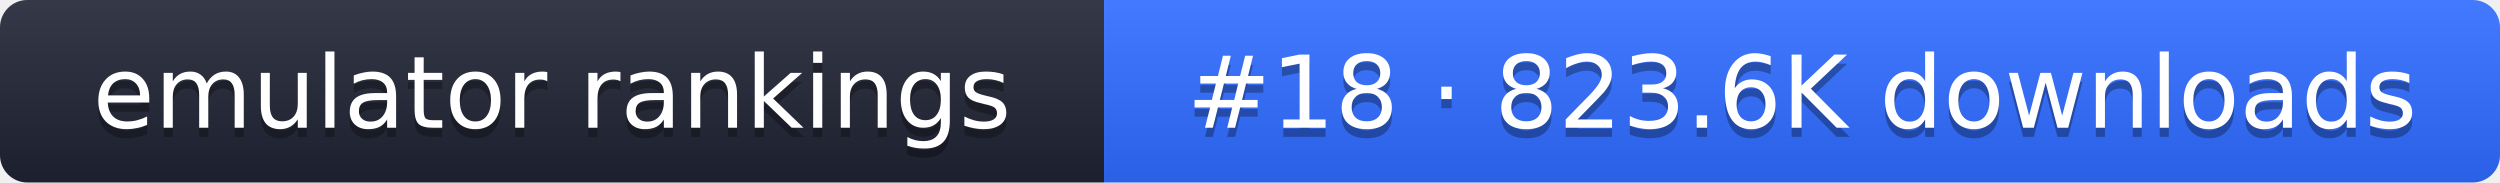
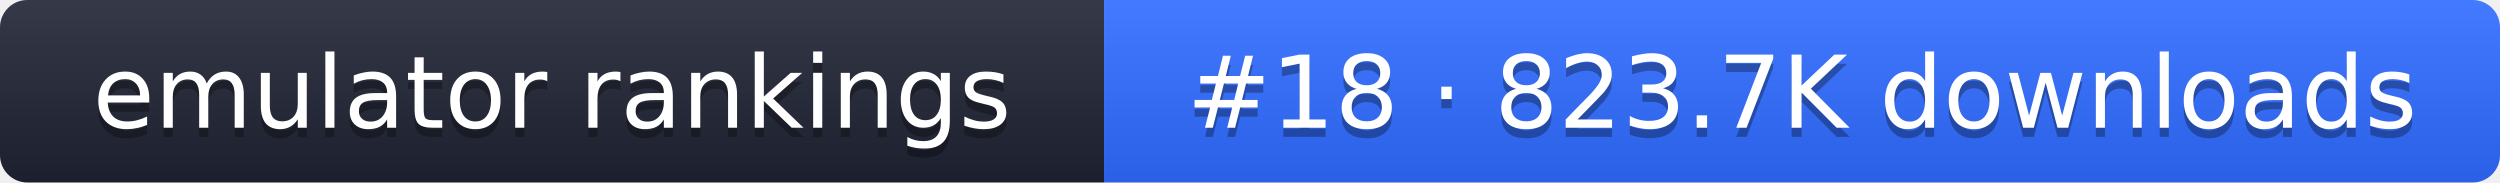
- <svg xmlns="http://www.w3.org/2000/svg" width="274" height="20" role="img" aria-label="emulator rankings: #18 · 823.6K downloads">
+ <svg xmlns="http://www.w3.org/2000/svg" width="274" height="20" role="img" aria-label="emulator rankings: #18 · 823.7K downloads">
  <linearGradient id="g" x2="0" y2="100%">
    <stop offset="0" stop-color="#fff" stop-opacity=".1" />
    <stop offset="1" stop-opacity=".1" />
  </linearGradient>
  <clipPath id="r">
    <rect width="274" height="20" rx="3" fill="#fff" />
  </clipPath>
  <g clip-path="url(#r)">
    <rect width="121" height="20" fill="#1f2433" />
    <rect x="121" width="153" height="20" fill="#2f6bff" />
    <rect width="274" height="20" fill="url(#g)" />
  </g>
  <g fill="#fff" text-anchor="middle" font-family="Verdana,DejaVu Sans,sans-serif" font-size="11">
    <text x="60.5" y="15" fill="#010101" fill-opacity=".3">emulator rankings</text>
    <text x="60.5" y="14">emulator rankings</text>
-     <text x="197.5" y="15" fill="#010101" fill-opacity=".3">#18 · 823.6K downloads</text>
-     <text x="197.5" y="14">#18 · 823.6K downloads</text>
+     <text x="197.5" y="15" fill="#010101" fill-opacity=".3">#18 · 823.7K downloads</text>
+     <text x="197.5" y="14">#18 · 823.7K downloads</text>
  </g>
</svg>
